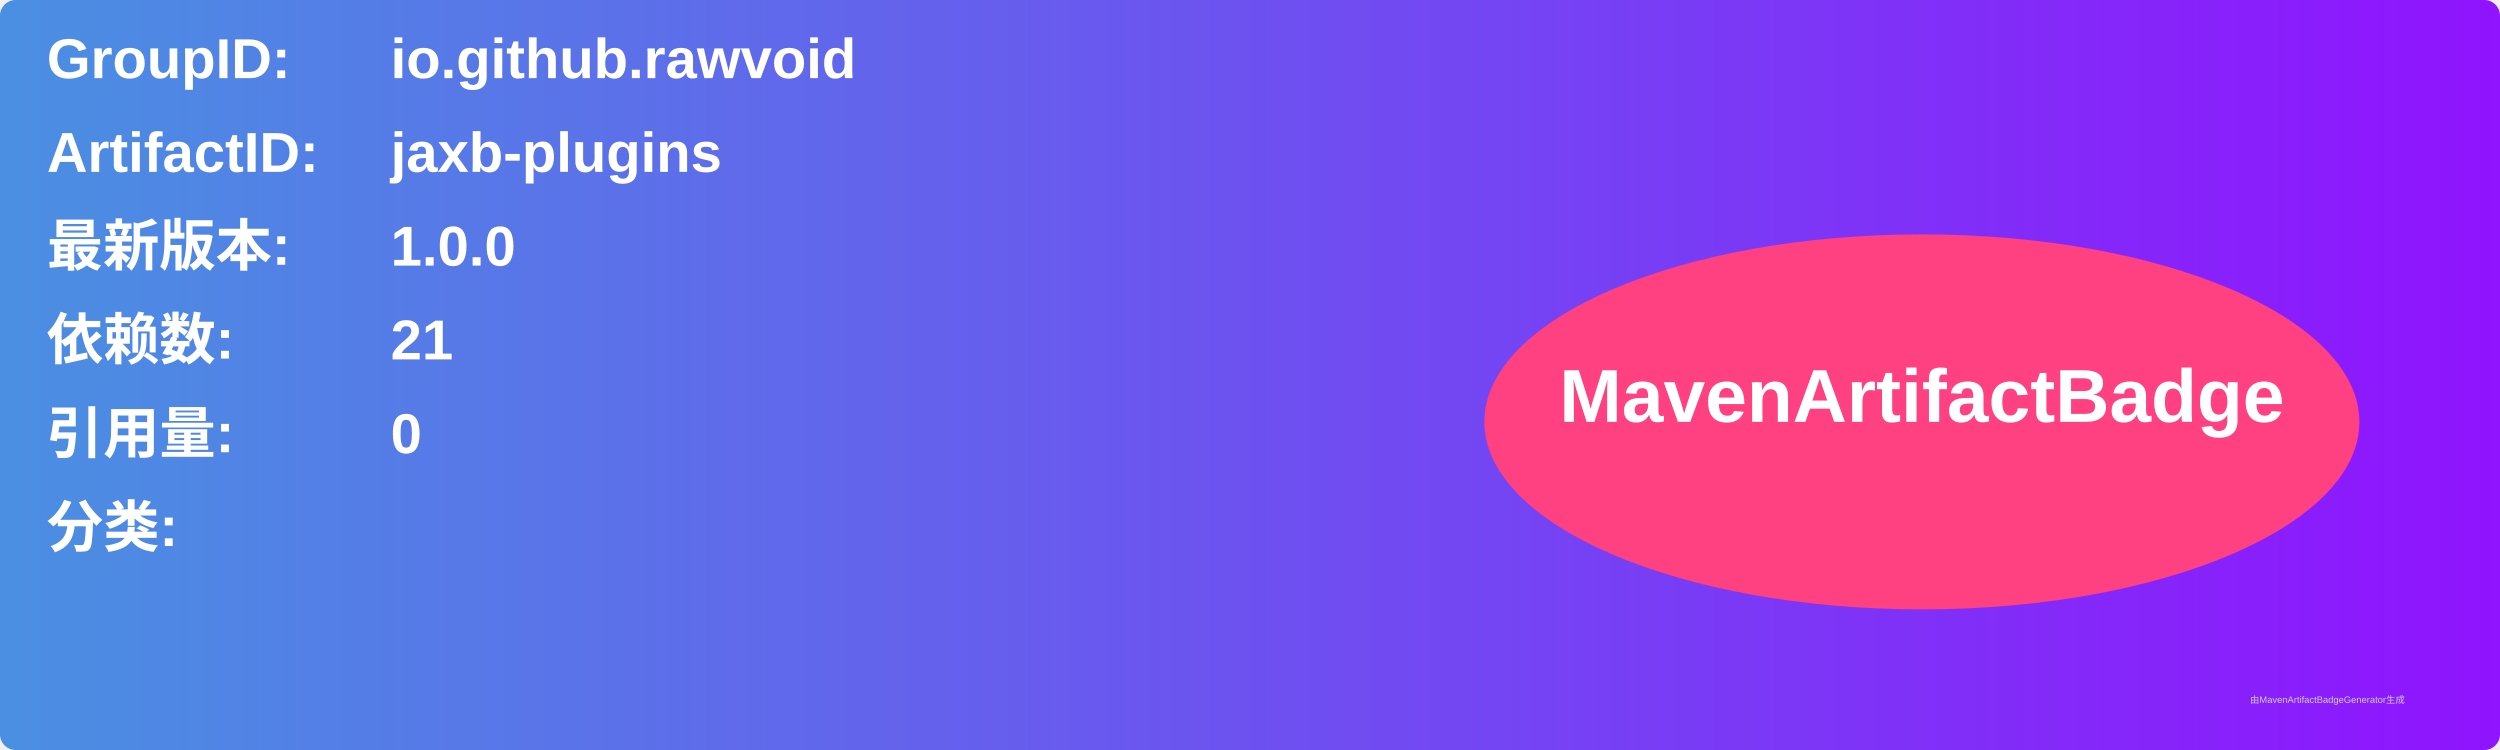
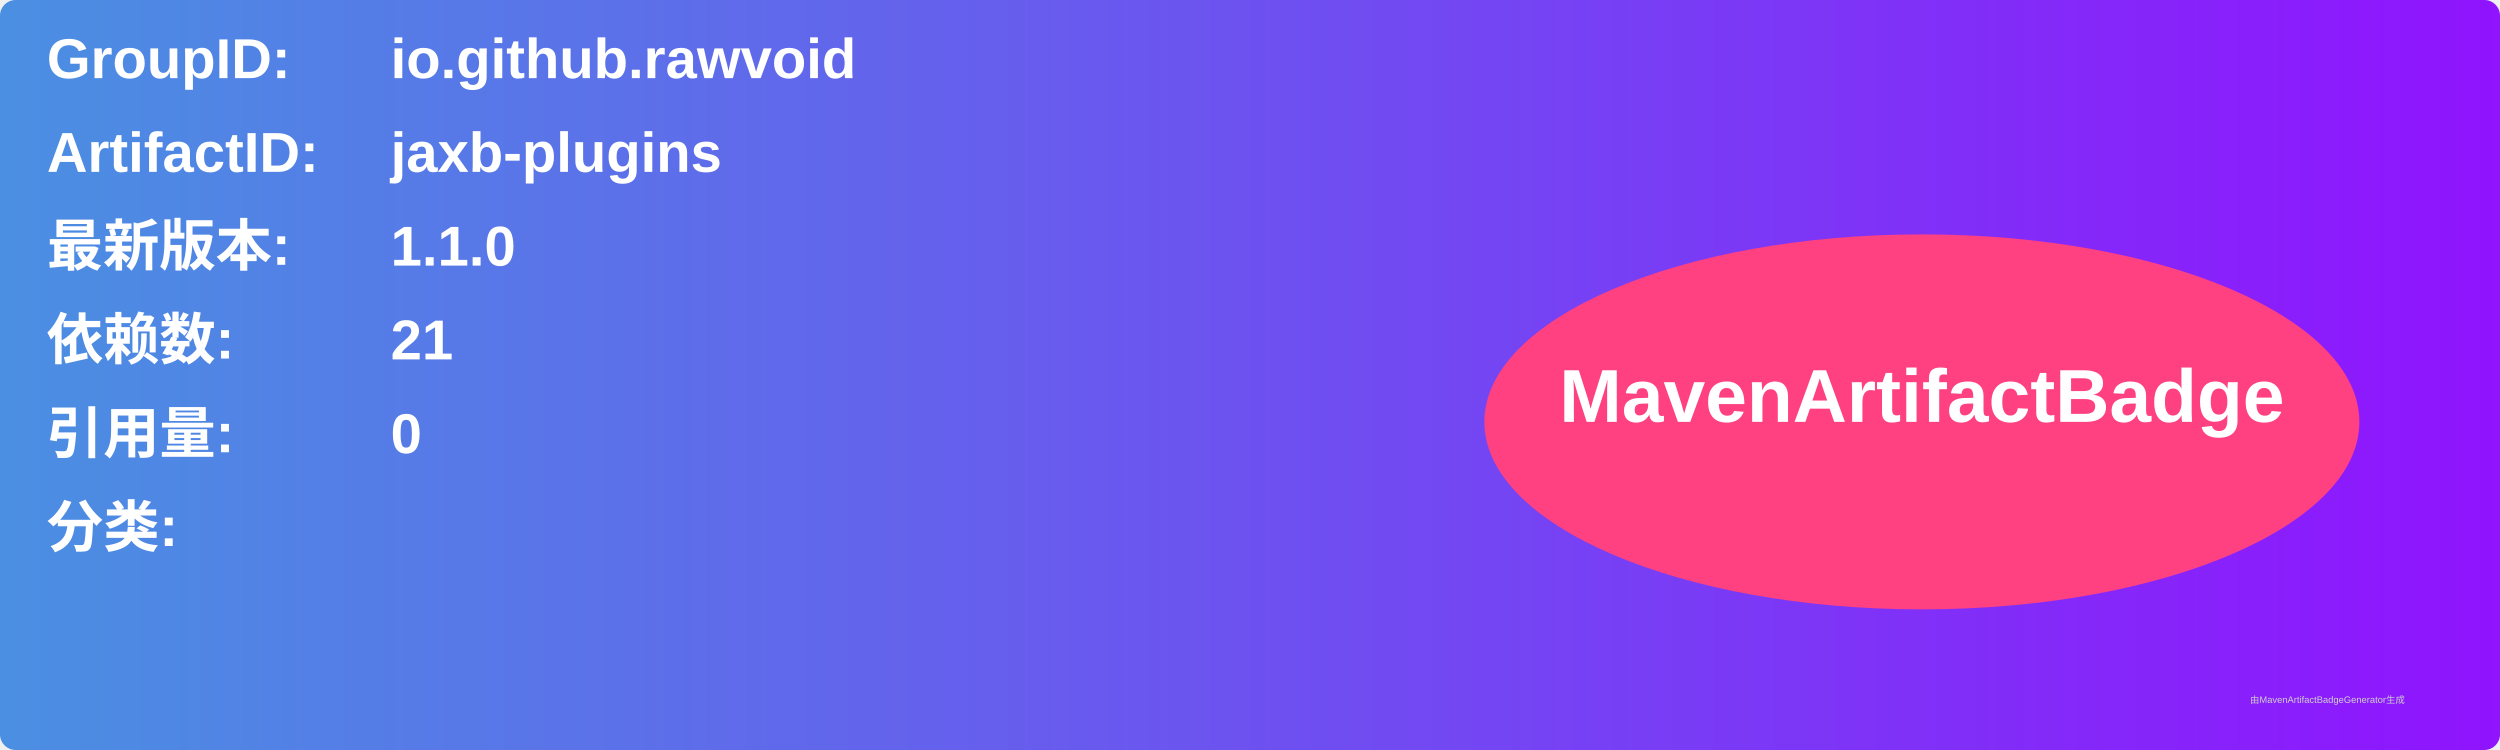
<svg xmlns="http://www.w3.org/2000/svg" width="800" height="240" viewBox="0 0 800 240">
  <linearGradient id="grad" x1="0%" y1="0%" x2="100%" y2="0%">
    <stop offset="0%" stop-color="#4a90e2" />
    <stop offset="100%" stop-color="#9013fe" />
  </linearGradient>
  <rect width="100%" height="100%" rx="5" ry="5" fill="url(#grad)" />
  <g transform="translate(15, 15)">
    <text x="0" y="10" font-family="Arial" font-size="18" fill="white" font-weight="bold" width="260">GroupID:</text>
    <text x="110" y="10" font-family="Arial" font-size="18" fill="white" font-weight="bold" width="460">io.github.rawvoid</text>
    <text x="0" y="40" font-family="Arial" font-size="18" fill="white" font-weight="bold" width="260">ArtifactID:</text>
    <text x="110" y="40" font-family="Arial" font-size="18" fill="white" font-weight="bold" width="460">jaxb-plugins</text>
    <text x="0" y="70" font-family="Arial" font-size="18" fill="white" font-weight="bold">最新版本:</text>
    <text x="110" y="70" font-family="Arial" font-size="18" fill="white" font-weight="bold">
-       <tspan font-weight="bold">1.0.0</tspan>
+       <tspan font-weight="bold">1.1.0</tspan>
    </text>
    <text x="0" y="100" font-family="Arial" font-size="18" fill="white" font-weight="bold">依赖数: </text>
    <text x="110" y="100" font-family="Arial" font-size="18" fill="white">
      <tspan font-weight="bold">21</tspan>
    </text>
    <text x="0" y="130" font-family="Arial" font-size="18" fill="white" font-weight="bold">引用量: </text>
    <text x="110" y="130" font-family="Arial" font-size="18" fill="white">
      <tspan font-weight="bold">0</tspan>
    </text>
    <text x="0" y="160" font-family="Arial" font-size="18" fill="white" font-weight="bold">分类:</text>
    <text x="10" y="190" font-family="Arial" font-size="10" fill="white">
      <tspan font-weight="bold" />
    </text>
    <ellipse cx="600" cy="120" rx="140" ry="60" fill="#ff4081" />
    <text x="600" y="120" text-anchor="middle" font-family="Arial" font-size="24" fill="white" font-weight="bold">MavenArtifactBadge</text>
  </g>
  <text x="720" y="225" font-family="Arial" font-size="3" fill="#d0d0d0">由MavenArtifactBadgeGenerator生成</text>
</svg>
